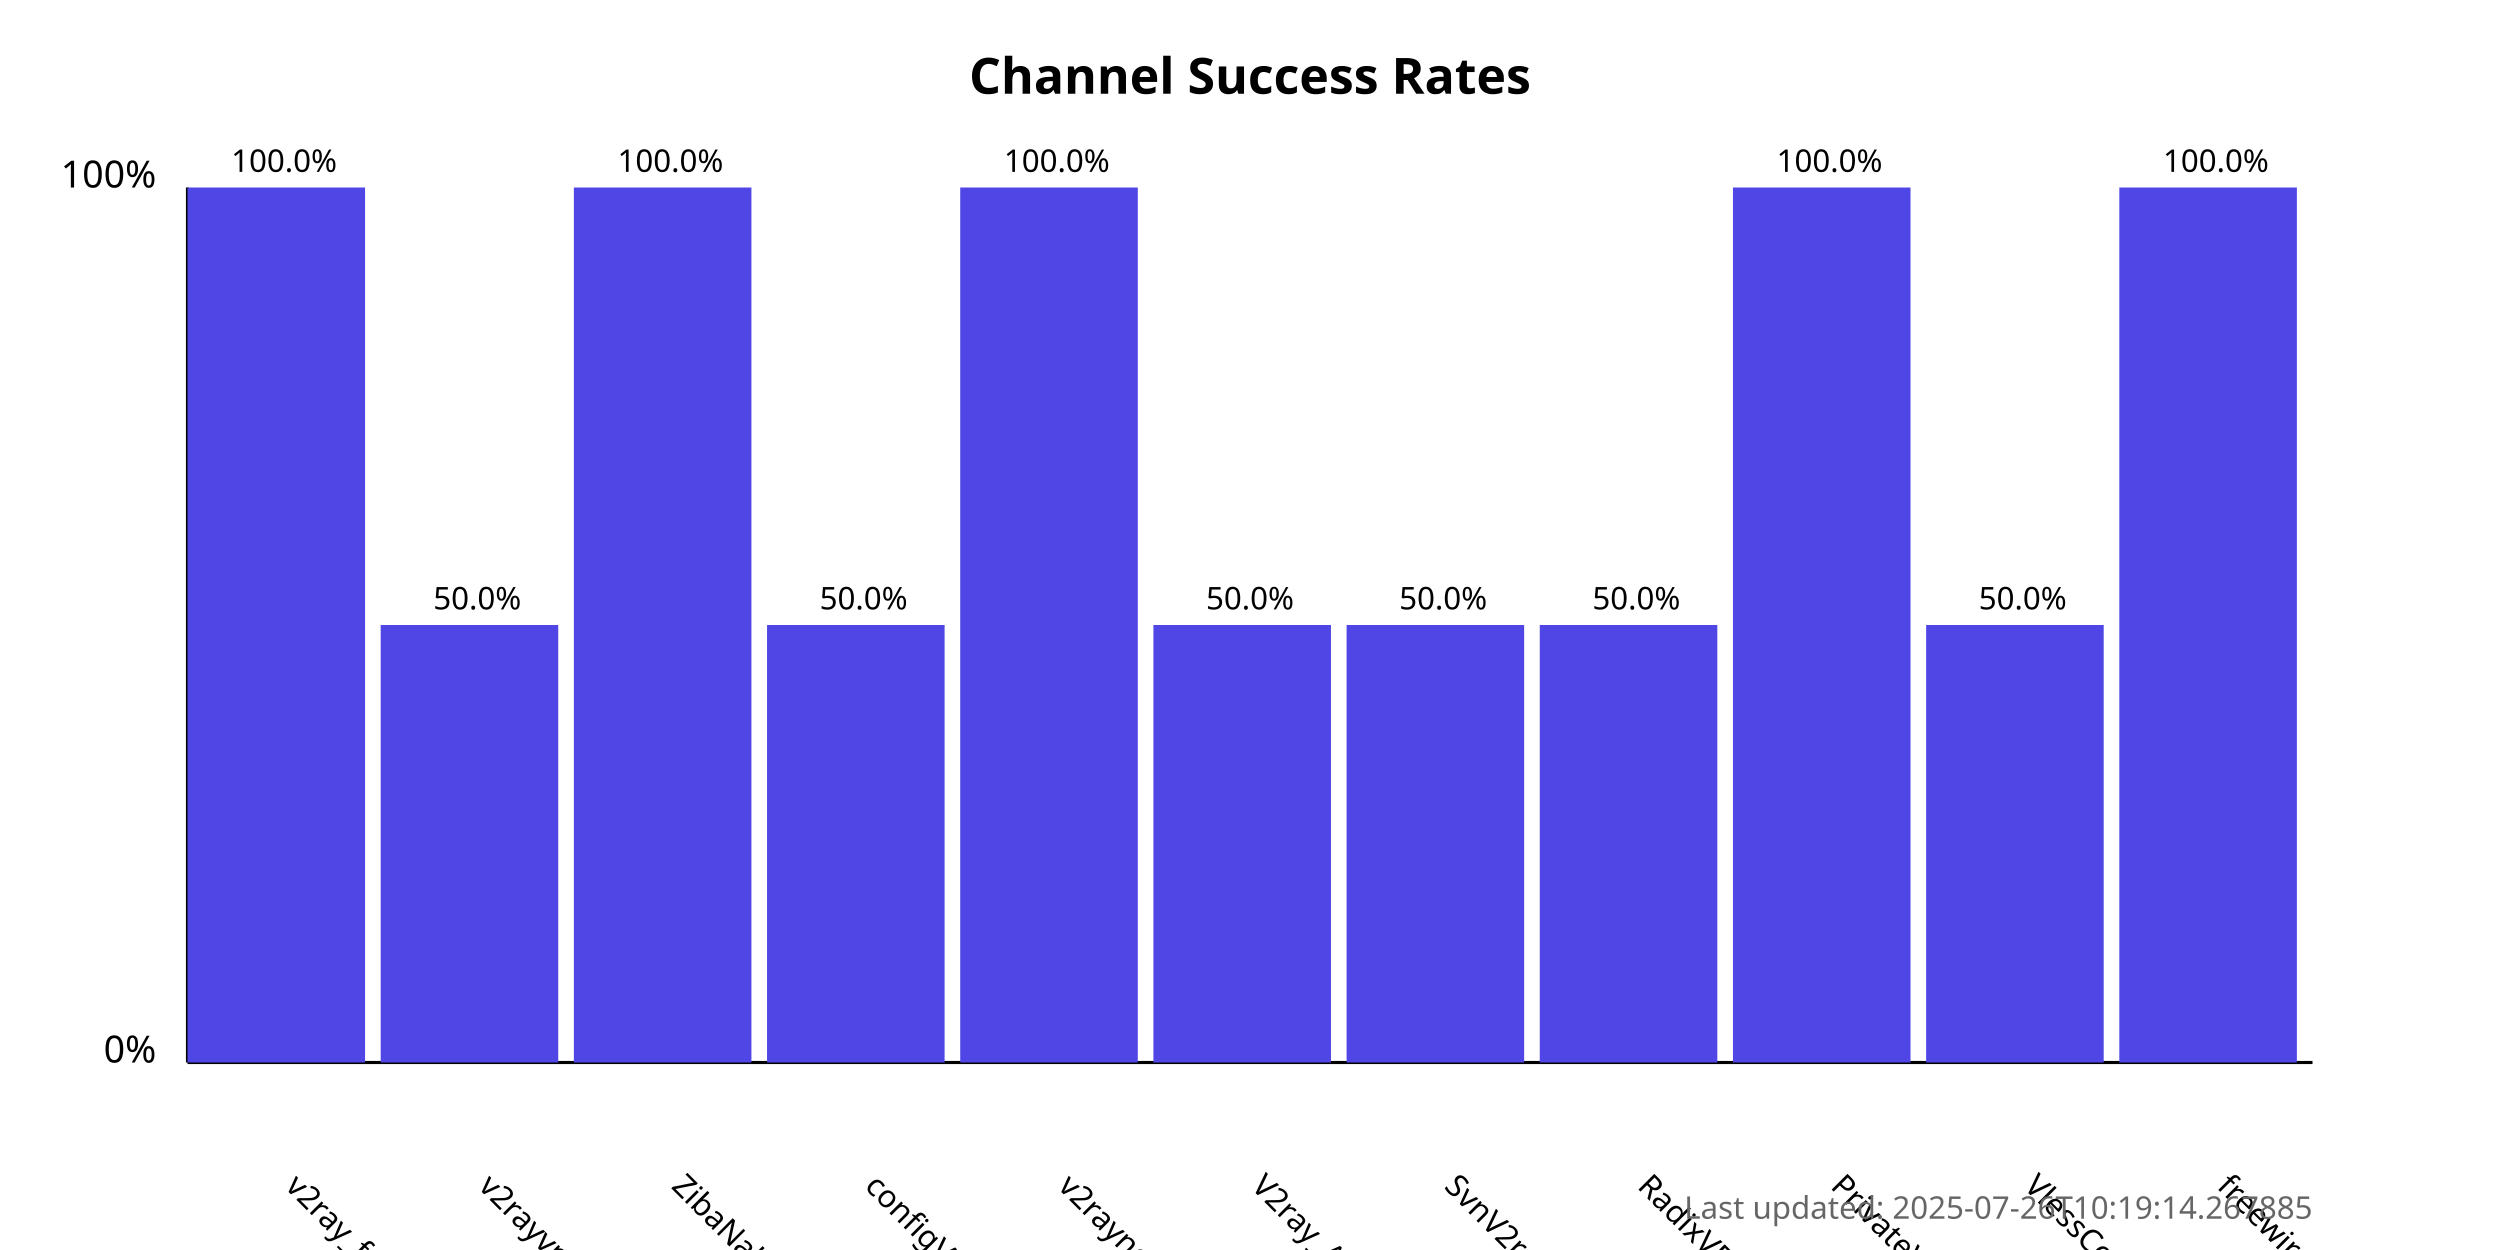
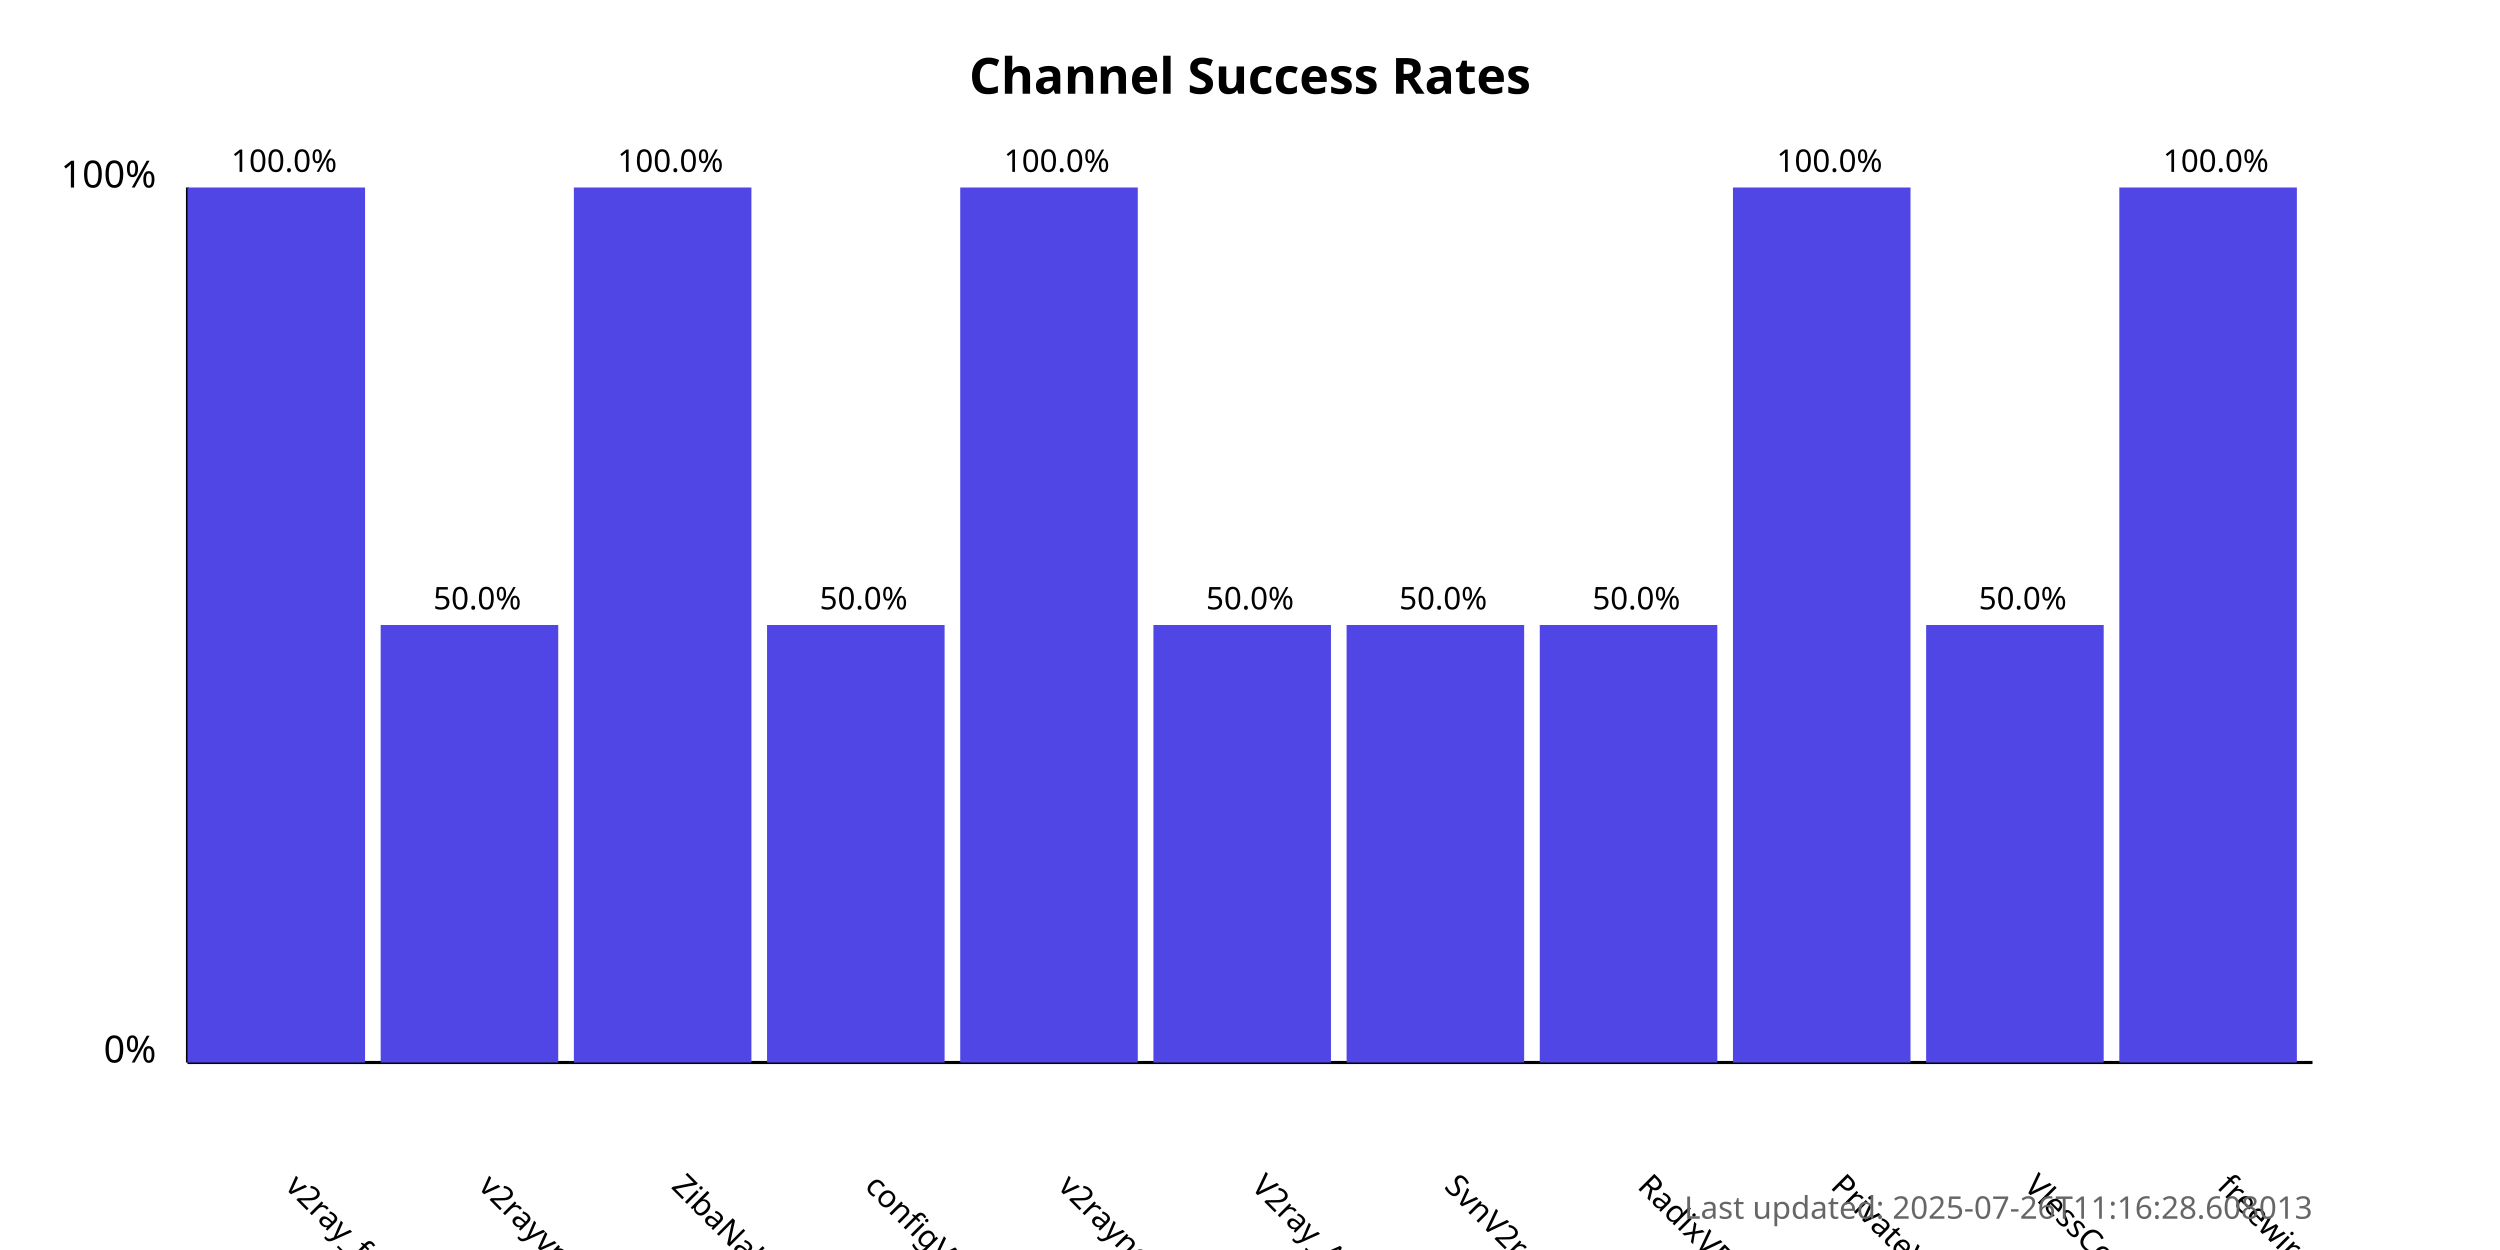
<svg xmlns="http://www.w3.org/2000/svg" width="800" height="400">
  <style>
            .chart-title { font: bold 16px sans-serif; }
            .axis-label { font: 12px sans-serif; }
            .tick-label { font: 10px sans-serif; }
            .bar { fill: #4f46e5; }
            .bar:hover { fill: #6366f1; }
            .timestamp { font: 10px sans-serif; fill: #666; }
        </style>
  <text x="400.0" y="30" text-anchor="middle" class="chart-title">
            Channel Success Rates
        </text>
  <line x1="60" y1="340" x2="60" y2="60" stroke="black" stroke-width="1" />
  <line x1="60" y1="340" x2="740" y2="340" stroke="black" stroke-width="1" />
  <text x="50" y="340" text-anchor="end" class="axis-label">0%</text>
  <text x="50" y="60" text-anchor="end" class="axis-label">100%</text>
  <g>
    <rect x="60" y="60.0" width="56.818" height="280.0" class="bar" />
    <text x="90.909" y="380" transform="rotate(45, 90.90909, 380)" text-anchor="start" class="tick-label">
                v2ray_free_conf
            </text>
    <text x="90.909" y="55.0" text-anchor="middle" class="tick-label">
                100.0%
            </text>
  </g>
  <g>
    <rect x="121.818" y="200.0" width="56.818" height="140.0" class="bar" />
    <text x="152.727" y="380" transform="rotate(45, 152.7273, 380)" text-anchor="start" class="tick-label">
                v2rayvpno
            </text>
    <text x="152.727" y="195.0" text-anchor="middle" class="tick-label">
                50.0%
            </text>
  </g>
  <g>
    <rect x="183.636" y="60.0" width="56.818" height="280.0" class="bar" />
    <text x="214.545" y="380" transform="rotate(45, 214.5455, 380)" text-anchor="start" class="tick-label">
                ZibaNabz
            </text>
    <text x="214.545" y="55.0" text-anchor="middle" class="tick-label">
                100.0%
            </text>
  </g>
  <g>
    <rect x="245.455" y="200.0" width="56.818" height="140.0" class="bar" />
    <text x="276.364" y="380" transform="rotate(45, 276.3636, 380)" text-anchor="start" class="tick-label">
                configV2rayForFree
            </text>
    <text x="276.364" y="195.0" text-anchor="middle" class="tick-label">
                50.0%
            </text>
  </g>
  <g>
    <rect x="307.273" y="60.0" width="56.818" height="280.0" class="bar" />
    <text x="338.182" y="380" transform="rotate(45, 338.1818, 380)" text-anchor="start" class="tick-label">
                v2rayngvpn
            </text>
    <text x="338.182" y="55.0" text-anchor="middle" class="tick-label">
                100.0%
            </text>
  </g>
  <g>
    <rect x="369.091" y="200.0" width="56.818" height="140.0" class="bar" />
    <text x="400.0" y="380" transform="rotate(45, 400.0, 380)" text-anchor="start" class="tick-label">
                V2ray_Alpha
            </text>
    <text x="400.0" y="195.0" text-anchor="middle" class="tick-label">
                50.0%
            </text>
  </g>
  <g>
    <rect x="430.909" y="200.0" width="56.818" height="140.0" class="bar" />
    <text x="461.818" y="380" transform="rotate(45, 461.8182, 380)" text-anchor="start" class="tick-label">
                SvnV2ray
            </text>
    <text x="461.818" y="195.0" text-anchor="middle" class="tick-label">
                50.0%
            </text>
  </g>
  <g>
    <rect x="492.727" y="200.0" width="56.818" height="140.0" class="bar" />
    <text x="523.636" y="380" transform="rotate(45, 523.6364, 380)" text-anchor="start" class="tick-label">
                RadixVPN
            </text>
    <text x="523.636" y="195.0" text-anchor="middle" class="tick-label">
                50.0%
            </text>
  </g>
  <g>
    <rect x="554.545" y="60.0" width="56.818" height="280.0" class="bar" />
    <text x="585.455" y="380" transform="rotate(45, 585.4545, 380)" text-anchor="start" class="tick-label">
                PrivateVPNs
            </text>
    <text x="585.455" y="55.0" text-anchor="middle" class="tick-label">
                100.0%
            </text>
  </g>
  <g>
    <rect x="616.364" y="200.0" width="56.818" height="140.0" class="bar" />
    <text x="647.273" y="380" transform="rotate(45, 647.2727, 380)" text-anchor="start" class="tick-label">
                VlessConfig
            </text>
    <text x="647.273" y="195.0" text-anchor="middle" class="tick-label">
                50.0%
            </text>
  </g>
  <g>
    <rect x="678.182" y="60.0" width="56.818" height="280.0" class="bar" />
    <text x="709.091" y="380" transform="rotate(45, 709.0909, 380)" text-anchor="start" class="tick-label">
                freewireguard
            </text>
    <text x="709.091" y="55.0" text-anchor="middle" class="tick-label">
                100.0%
            </text>
  </g>
  <text x="740" y="390" text-anchor="end" class="timestamp">
-             Last updated: 2025-07-26T10:19:14.267885
+             Last updated: 2025-07-26T11:16:28.608013
        </text>
</svg>
